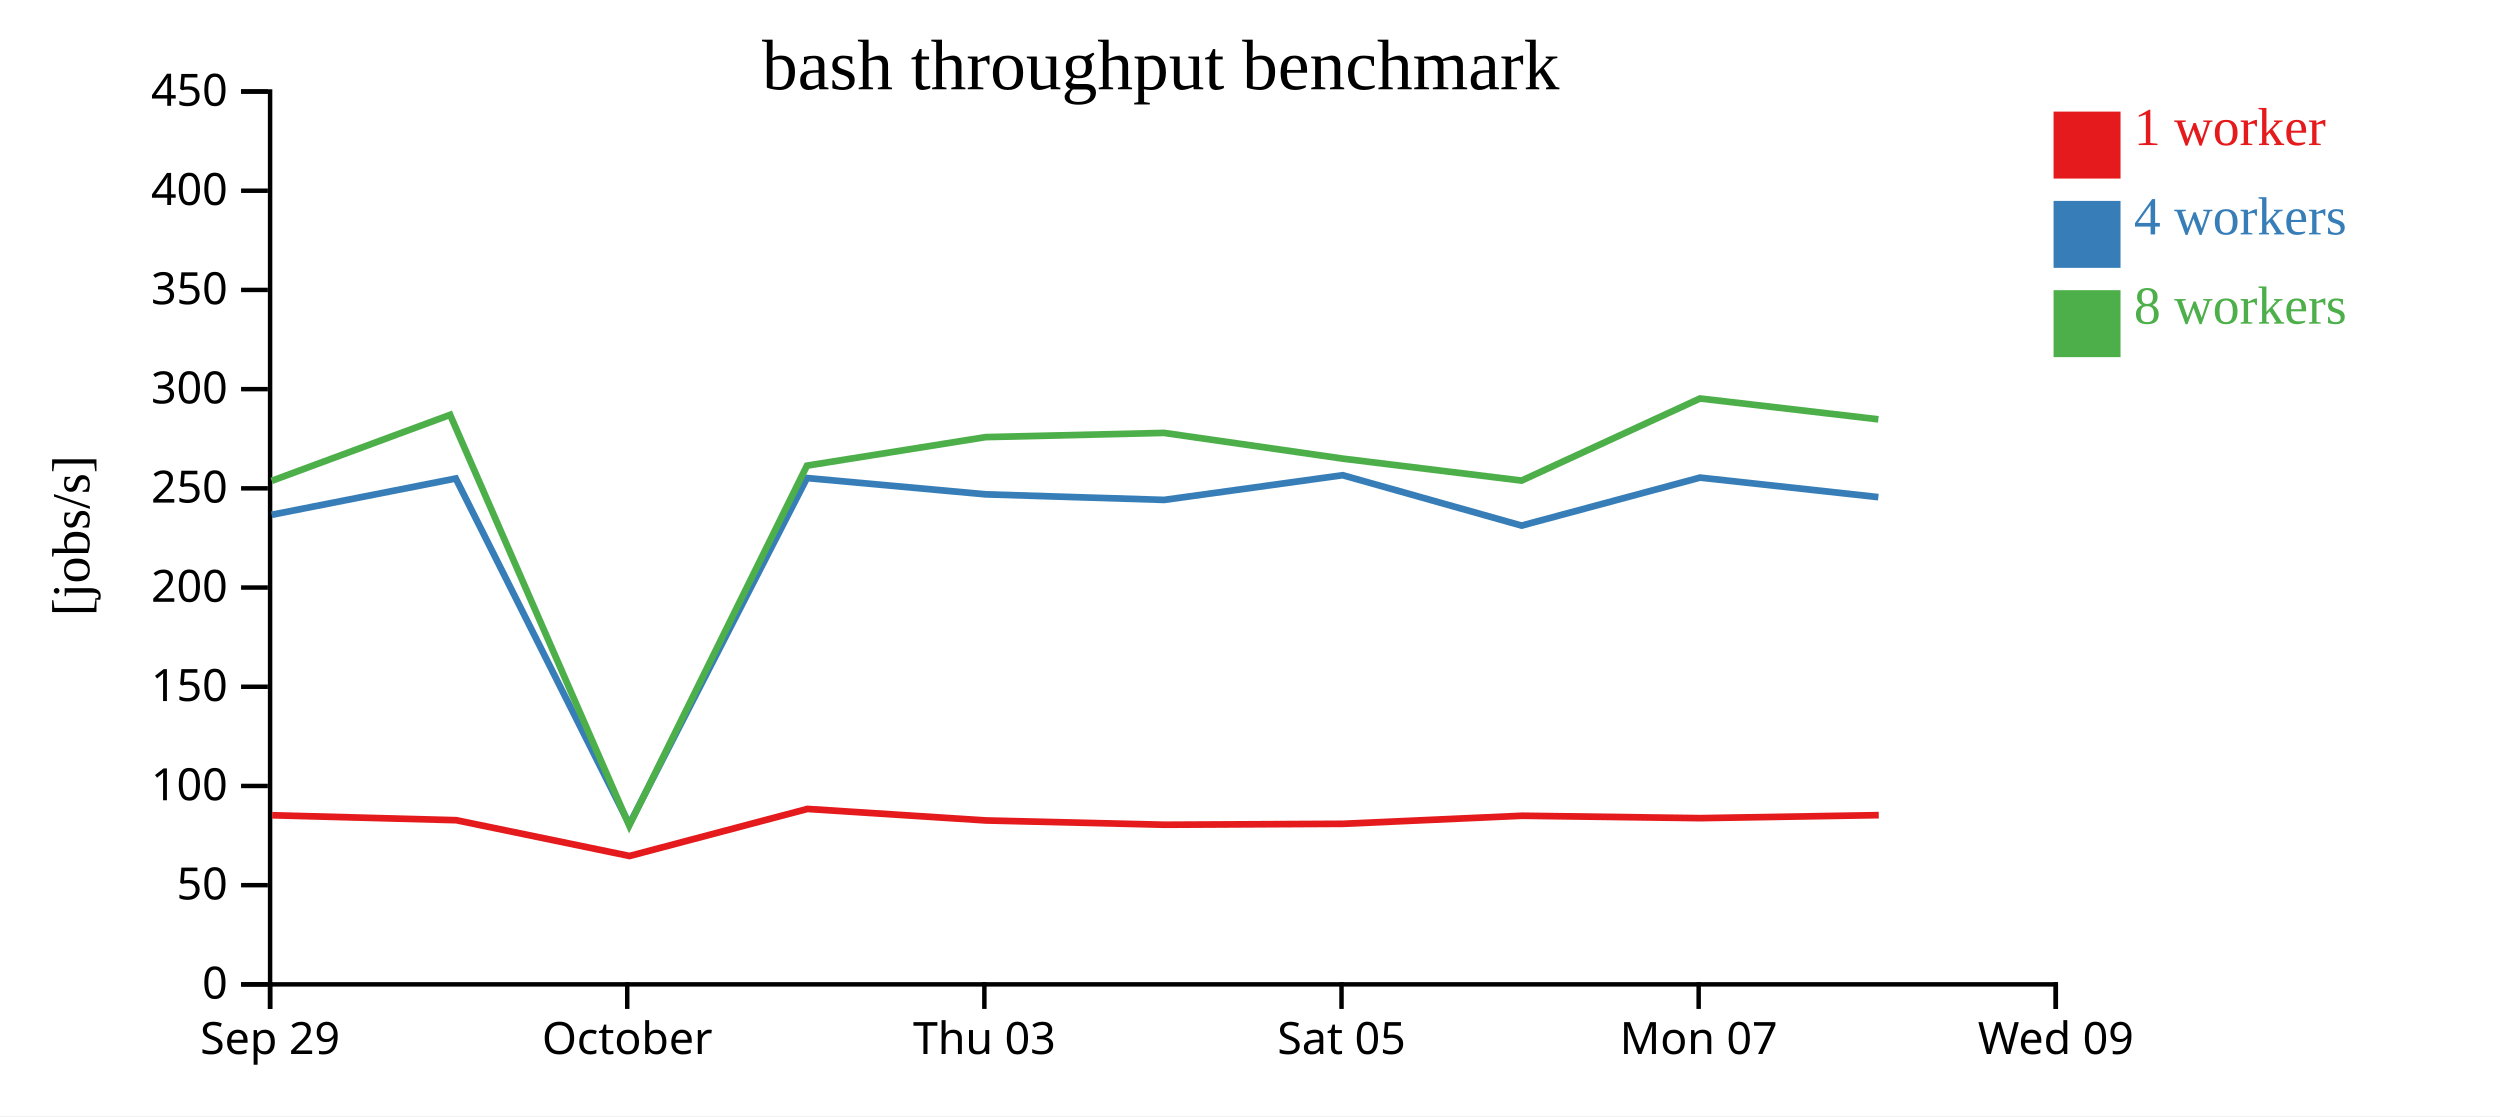
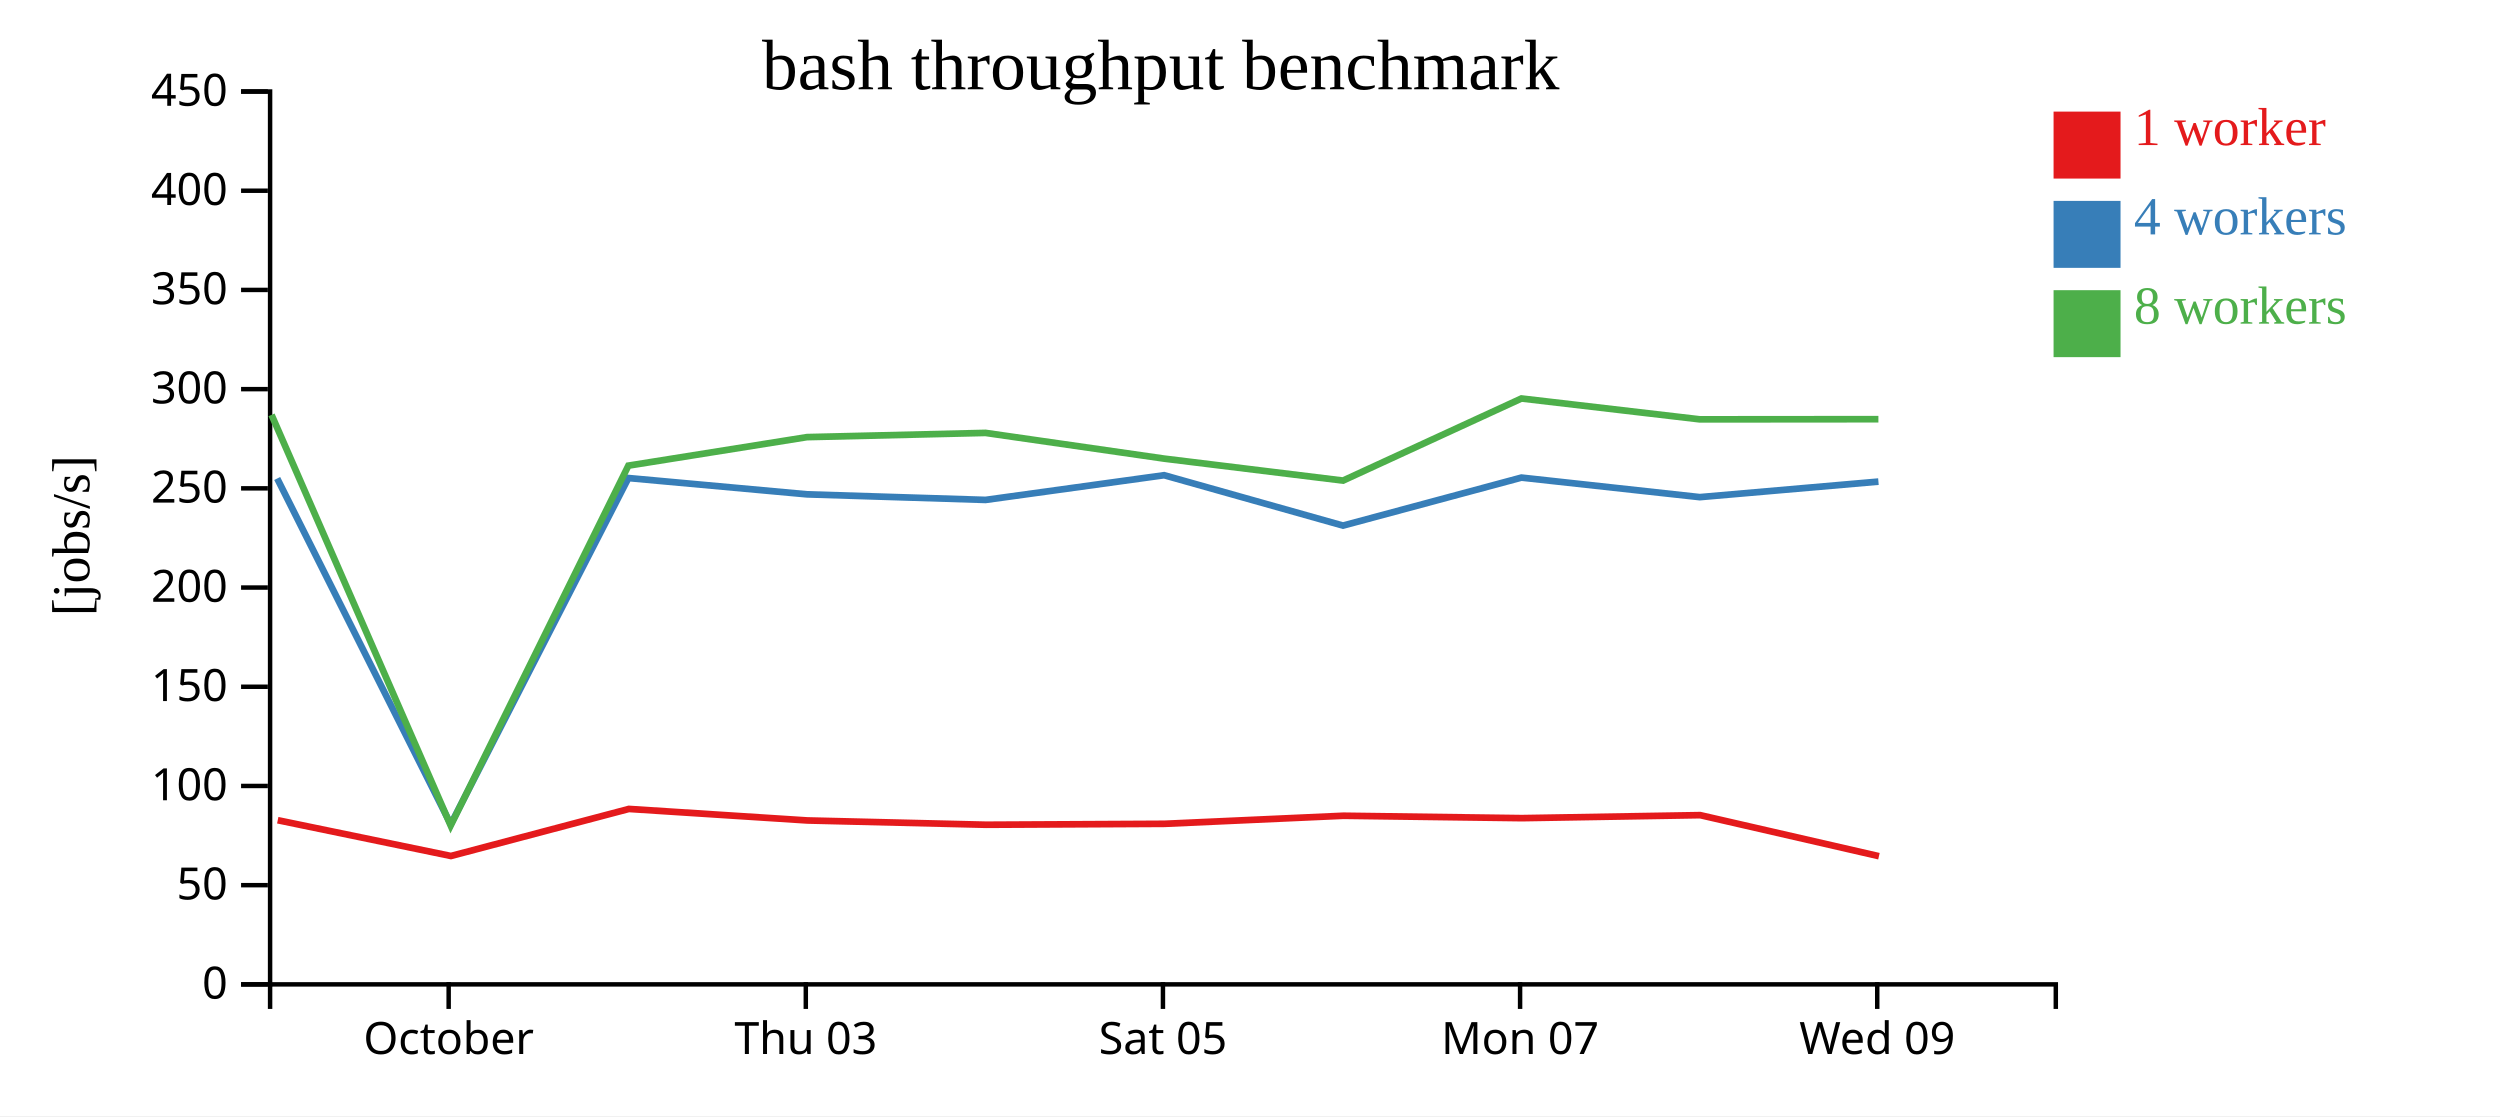
<svg xmlns="http://www.w3.org/2000/svg" width="560" height="250">
  <rect width="100%" height="100%" fill="white" />
  <g transform="translate(60,20)">
    <g transform="translate(0,200)" fill="none" font-size="10" font-family="sans-serif" text-anchor="middle">
      <path class="domain" stroke="currentColor" d="M0.5,6V0.5H400.5V6" />
-       <g class="tick" opacity="1" transform="translate(0.5,0)">
-         <line stroke="currentColor" y2="6" />
-         <text fill="currentColor" y="9" dy="0.71em">Sep 29</text>
-       </g>
-       <g class="tick" opacity="1" transform="translate(80.5,0)">
+       <g class="tick" opacity="1" transform="translate(40.5,0)">
        <line stroke="currentColor" y2="6" />
        <text fill="currentColor" y="9" dy="0.71em">October</text>
      </g>
-       <g class="tick" opacity="1" transform="translate(160.5,0)">
+       <g class="tick" opacity="1" transform="translate(120.5,0)">
        <line stroke="currentColor" y2="6" />
        <text fill="currentColor" y="9" dy="0.71em">Thu 03</text>
      </g>
-       <g class="tick" opacity="1" transform="translate(240.5,0)">
+       <g class="tick" opacity="1" transform="translate(200.5,0)">
        <line stroke="currentColor" y2="6" />
        <text fill="currentColor" y="9" dy="0.71em">Sat 05</text>
      </g>
-       <g class="tick" opacity="1" transform="translate(320.5,0)">
+       <g class="tick" opacity="1" transform="translate(280.5,0)">
        <line stroke="currentColor" y2="6" />
        <text fill="currentColor" y="9" dy="0.71em">Mon 07</text>
      </g>
-       <g class="tick" opacity="1" transform="translate(400.5,0)">
+       <g class="tick" opacity="1" transform="translate(360.5,0)">
        <line stroke="currentColor" y2="6" />
        <text fill="currentColor" y="9" dy="0.71em">Wed 09</text>
      </g>
    </g>
    <g fill="none" font-size="10" font-family="sans-serif" text-anchor="end">
      <path class="domain" stroke="currentColor" d="M-6,200.5H0.5V0.5H-6" />
      <g class="tick" opacity="1" transform="translate(0,200.5)">
        <line stroke="currentColor" x2="-6" />
        <text fill="currentColor" x="-9" dy="0.32em">0</text>
      </g>
      <g class="tick" opacity="1" transform="translate(0,178.2778)">
        <line stroke="currentColor" x2="-6" />
        <text fill="currentColor" x="-9" dy="0.32em">50</text>
      </g>
      <g class="tick" opacity="1" transform="translate(0,156.0556)">
        <line stroke="currentColor" x2="-6" />
        <text fill="currentColor" x="-9" dy="0.32em">100</text>
      </g>
      <g class="tick" opacity="1" transform="translate(0,133.8333)">
        <line stroke="currentColor" x2="-6" />
        <text fill="currentColor" x="-9" dy="0.32em">150</text>
      </g>
      <g class="tick" opacity="1" transform="translate(0,111.6111)">
        <line stroke="currentColor" x2="-6" />
        <text fill="currentColor" x="-9" dy="0.32em">200</text>
      </g>
      <g class="tick" opacity="1" transform="translate(0,89.38889)">
        <line stroke="currentColor" x2="-6" />
        <text fill="currentColor" x="-9" dy="0.32em">250</text>
      </g>
      <g class="tick" opacity="1" transform="translate(0,67.16667)">
        <line stroke="currentColor" x2="-6" />
        <text fill="currentColor" x="-9" dy="0.32em">300</text>
      </g>
      <g class="tick" opacity="1" transform="translate(0,44.94444)">
        <line stroke="currentColor" x2="-6" />
        <text fill="currentColor" x="-9" dy="0.32em">350</text>
      </g>
      <g class="tick" opacity="1" transform="translate(0,22.72222)">
        <line stroke="currentColor" x2="-6" />
        <text fill="currentColor" x="-9" dy="0.32em">400</text>
      </g>
      <g class="tick" opacity="1" transform="translate(0,0.5)">
        <line stroke="currentColor" x2="-6" />
        <text fill="currentColor" x="-9" dy="0.32em">450</text>
      </g>
    </g>
    <text text-anchor="middle" style="font-size: 12px" transform="rotate(-90)" y="-40" x="-100">[jobs/s]</text>
    <text text-anchor="middle" style="font-size: 16px" y="0" x="200">bash throughput benchmark</text>
-     <path class="line" fill="none" stroke="#e41a1c" stroke-width="1.5" d="M0.96,162.616L42.214,163.726L81.006,171.742L120.867,161.201L160.852,163.782L200.881,164.745L240.864,164.535L280.948,162.728L320.899,163.265L360.843,162.592" />
-     <path class="line" fill="none" stroke="#377eb8" stroke-width="1.5" d="M0.844,95.314L42.092,87.183L80.964,164.664L120.764,87.082L160.764,90.733L200.765,91.981L240.763,86.448L280.83,97.735L320.804,86.982L360.751,91.36" />
-     <path class="line" fill="none" stroke="#4daf4a" stroke-width="1.5" d="M0.845,87.71L40.824,72.925L80.95,164.913L120.755,84.304L160.749,77.917L200.758,76.97L240.76,82.732L280.831,87.653L320.799,69.262L360.754,73.934" />
+     <path class="line" fill="none" stroke="#e41a1c" stroke-width="1.5" d="M2.214,163.726L41.006,171.742L80.867,161.201L120.852,163.782L160.881,164.745L200.864,164.535L240.948,162.728L280.899,163.265L320.843,162.592L360.884,171.788" />
+     <path class="line" fill="none" stroke="#377eb8" stroke-width="1.5" d="M2.092,87.183L40.964,164.664L80.764,87.082L120.764,90.733L160.765,91.981L200.763,86.448L240.83,97.735L280.804,86.982L320.751,91.36L360.768,87.88" />
+     <path class="line" fill="none" stroke="#4daf4a" stroke-width="1.5" d="M0.824,72.925L40.95,164.913L80.755,84.304L120.749,77.917L160.758,76.97L200.76,82.732L240.831,87.653L280.799,69.262L320.754,73.934L360.761,73.899" />
    <rect class="dot" x="400" y="5" width="15" height="15" style="fill: #e41a1c;" />
    <rect class="dot" x="400" y="25" width="15" height="15" style="fill: #377eb8;" />
    <rect class="dot" x="400" y="45" width="15" height="15" style="fill: #4daf4a;" />
    <text class="label" x="418" y="12.5" style="fill: #e41a1c; alignment-baseline: middle;" text-anchor="left">1 worker</text>
    <text class="label" x="418" y="32.5" style="fill: #377eb8; alignment-baseline: middle;" text-anchor="left">4 workers</text>
    <text class="label" x="418" y="52.5" style="fill: #4daf4a; alignment-baseline: middle;" text-anchor="left">8 workers</text>
  </g>
</svg>
